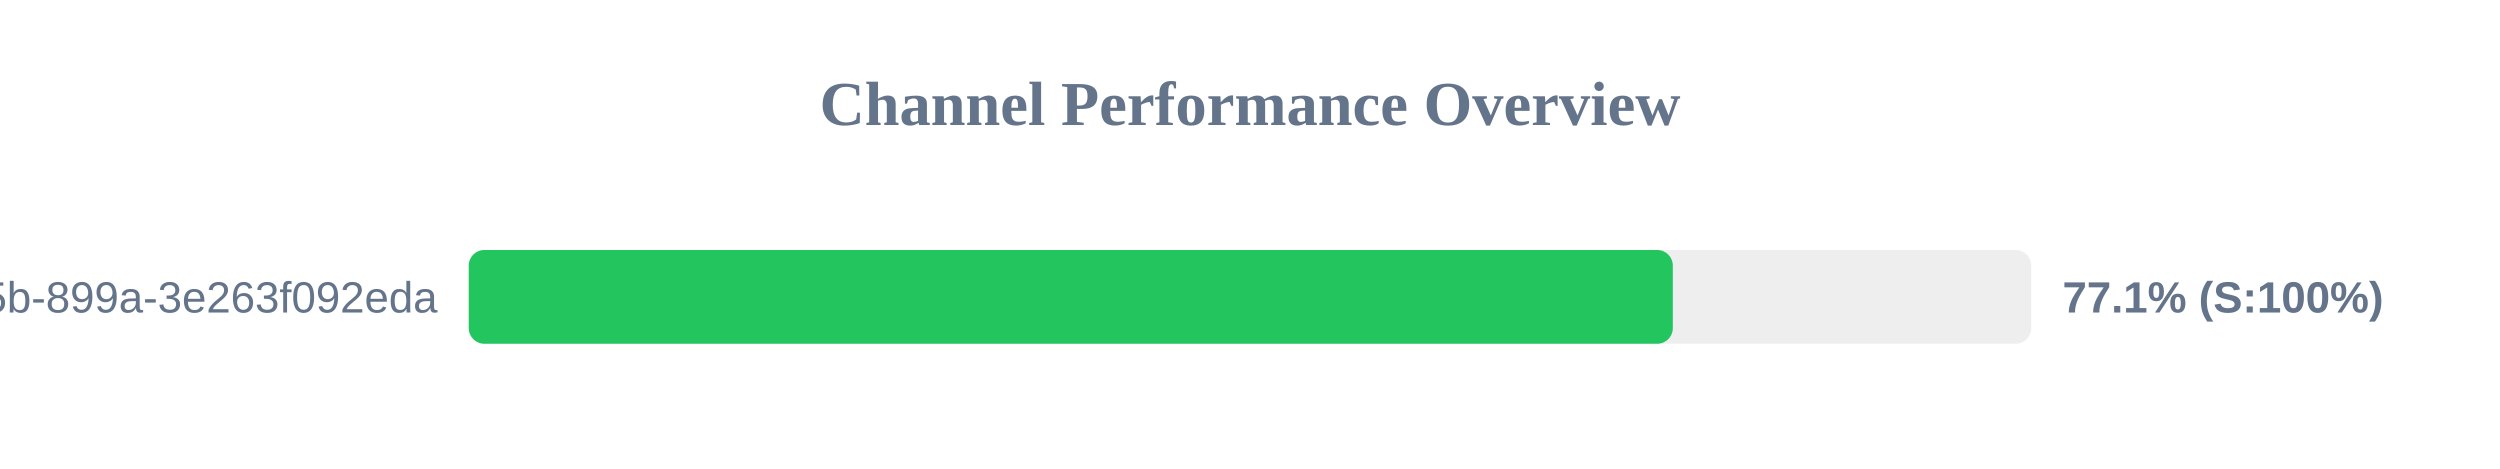
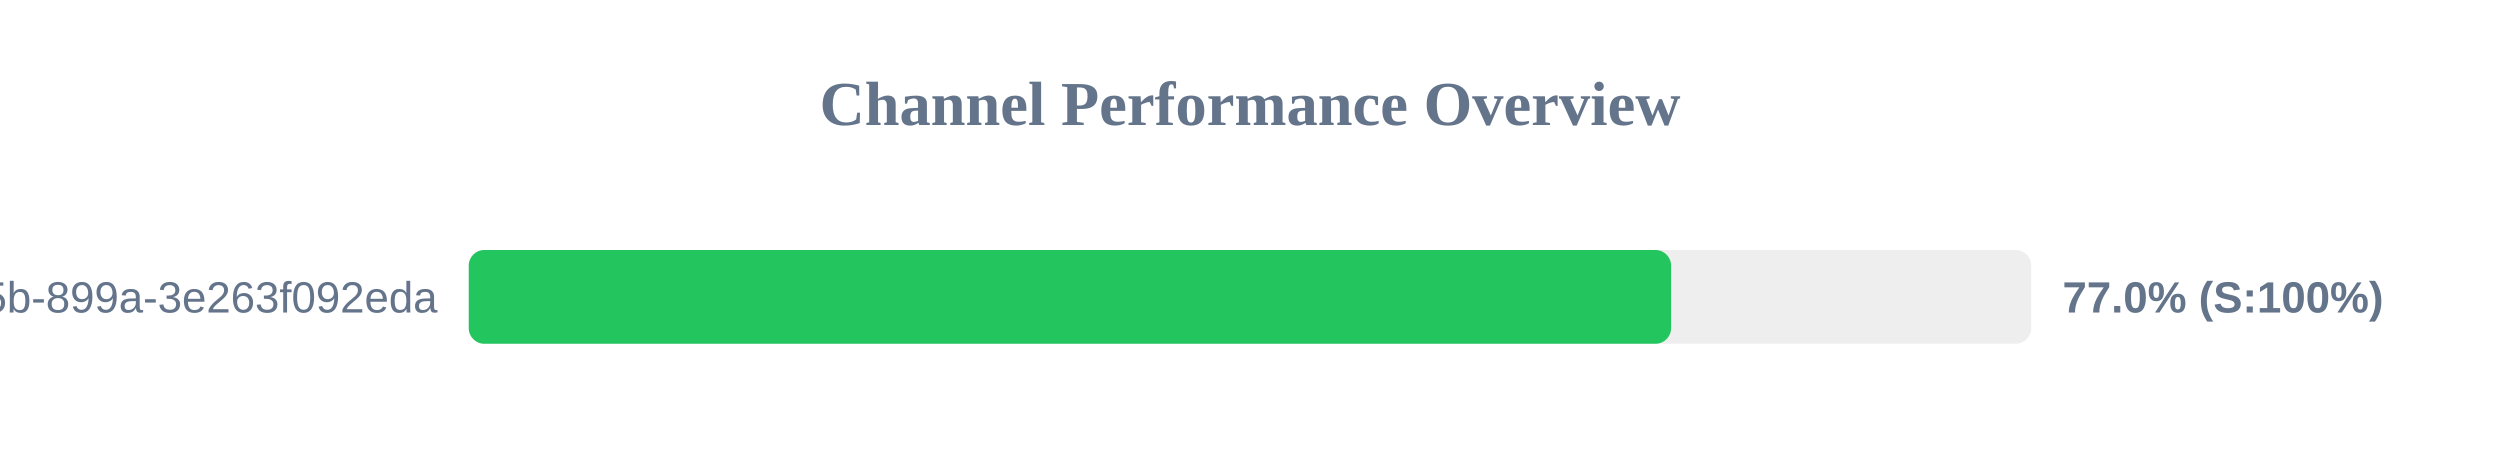
<svg xmlns="http://www.w3.org/2000/svg" width="800" height="150" version="1.1">
  <style>
        .row { font: 14px Arial; fill: #64748b; }
        .score { font: bold 14px Arial; fill: #64748b; }
    </style>
  <text x="400" y="40" text-anchor="middle" font-size="20px" font-weight="bold" fill="#64748b">Channel Performance Overview</text>
  <rect x="150" y="80" width="500" height="30" fill="#eee" rx="5" />
-   <rect x="150" y="80" width="385.3" height="30" fill="#22c55e" rx="5" />
+   <rect x="150" y="80" width="384.75" height="30" fill="#22c55e" rx="5" />
  <text x="140" y="100" text-anchor="end" class="row">?uuid=6bf726db-fb0b-405b-899a-3e263f092eda</text>
-   <text x="660" y="100" text-anchor="start" class="score">77.1% (S:100%)</text>
+   <text x="660" y="100" text-anchor="start" class="score">77.0% (S:100%)</text>
</svg>
